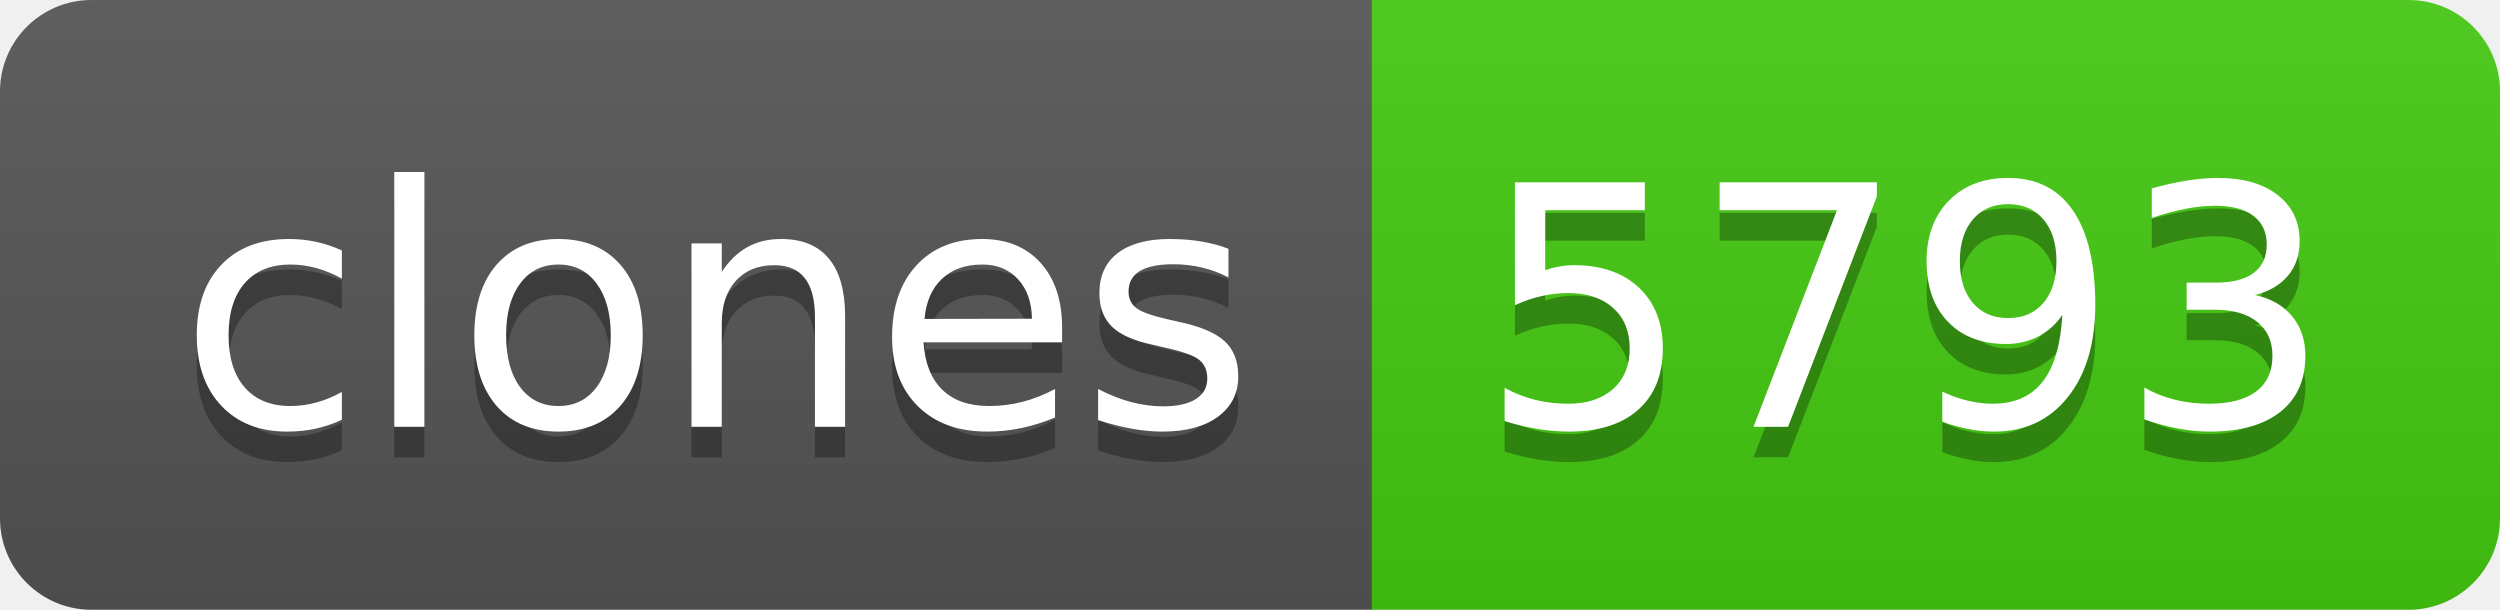
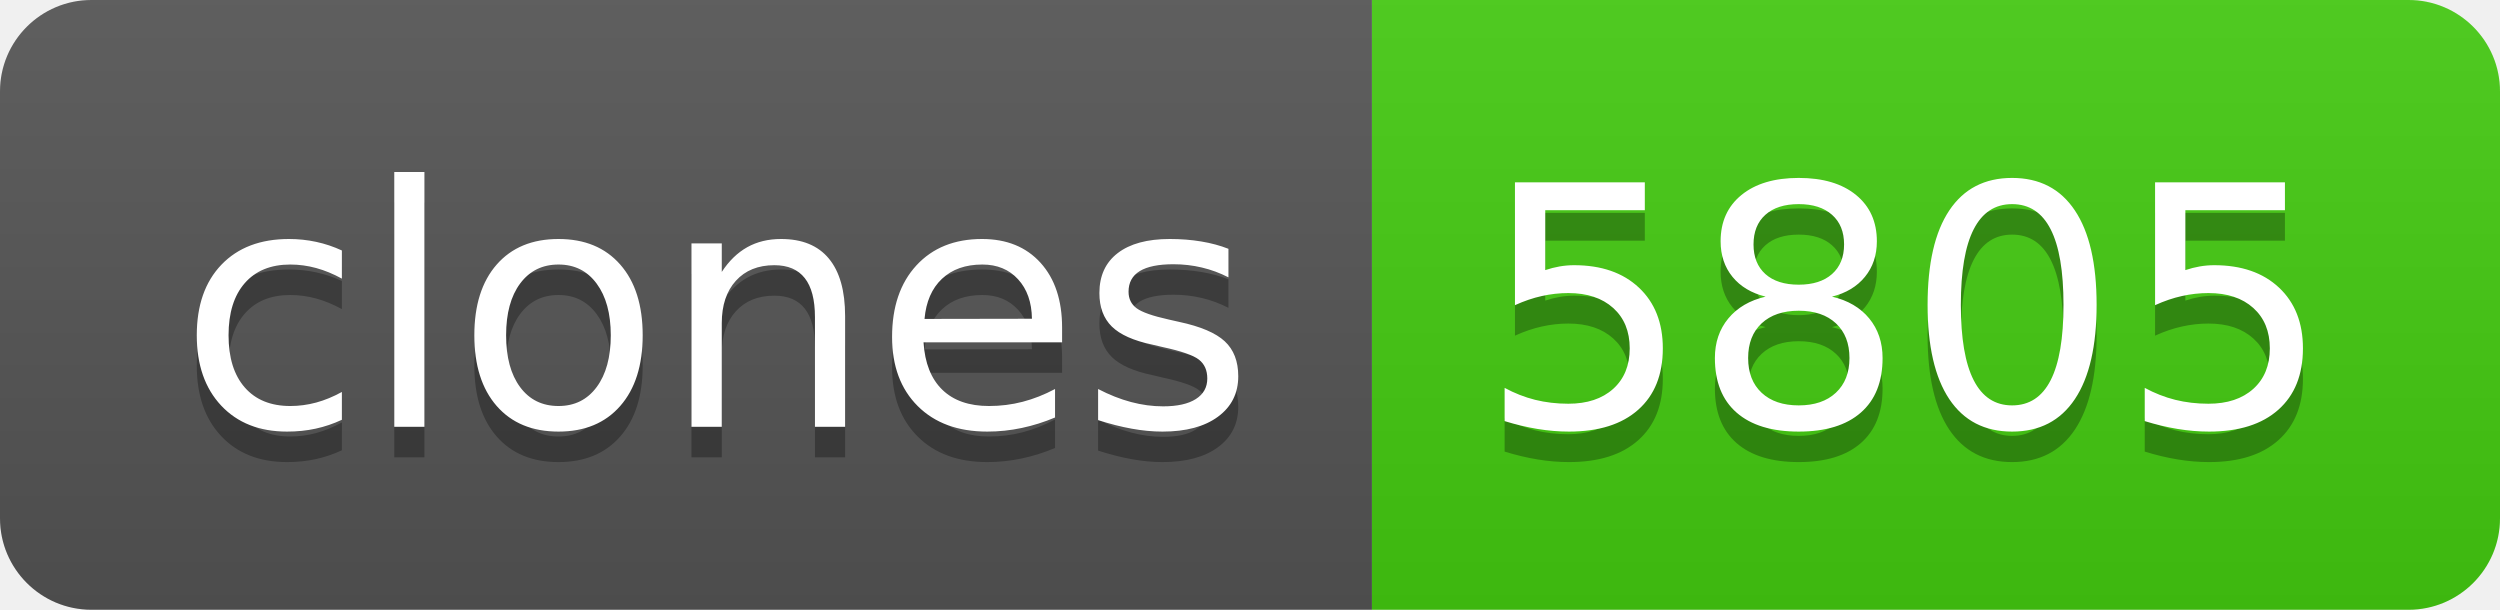
- <svg xmlns="http://www.w3.org/2000/svg" width="82" height="20" role="img" aria-label="clones: 5793">
+ <svg xmlns="http://www.w3.org/2000/svg" width="82" height="20" role="img" aria-label="clones: 5805">
  <linearGradient id="s" x2="0" y2="100%">
    <stop offset="0" stop-color="#bbb" stop-opacity=".1" />
    <stop offset="1" stop-opacity=".1" />
  </linearGradient>
  <clipPath id="r">
    <rect width="82" height="20" rx="3" fill="#fff" />
  </clipPath>
  <g clip-path="url(#r)">
    <rect width="45" height="20" fill="#555" />
    <rect x="45" width="37" height="20" fill="#4c1" />
    <rect width="82" height="20" fill="url(#s)" />
  </g>
  <g fill="#fff" text-anchor="middle" font-family="Verdana,Geneva,DejaVu Sans,sans-serif" text-rendering="geometricPrecision" font-size="110">
    <text aria-hidden="true" x="235" y="150" fill="#010101" fill-opacity=".3" transform="scale(.1)" textLength="350">clones</text>
    <text x="235" y="140" transform="scale(.1)" fill="#fff" textLength="350">clones</text>
-     <text aria-hidden="true" x="625" y="150" fill="#010101" fill-opacity=".3" transform="scale(.1)" textLength="270">5793</text>
-     <text x="625" y="140" transform="scale(.1)" fill="#fff" textLength="270">5793</text>
+     <text aria-hidden="true" x="625" y="150" fill="#010101" fill-opacity=".3" transform="scale(.1)" textLength="270">5805</text>
+     <text x="625" y="140" transform="scale(.1)" fill="#fff" textLength="270">5805</text>
  </g>
</svg>
